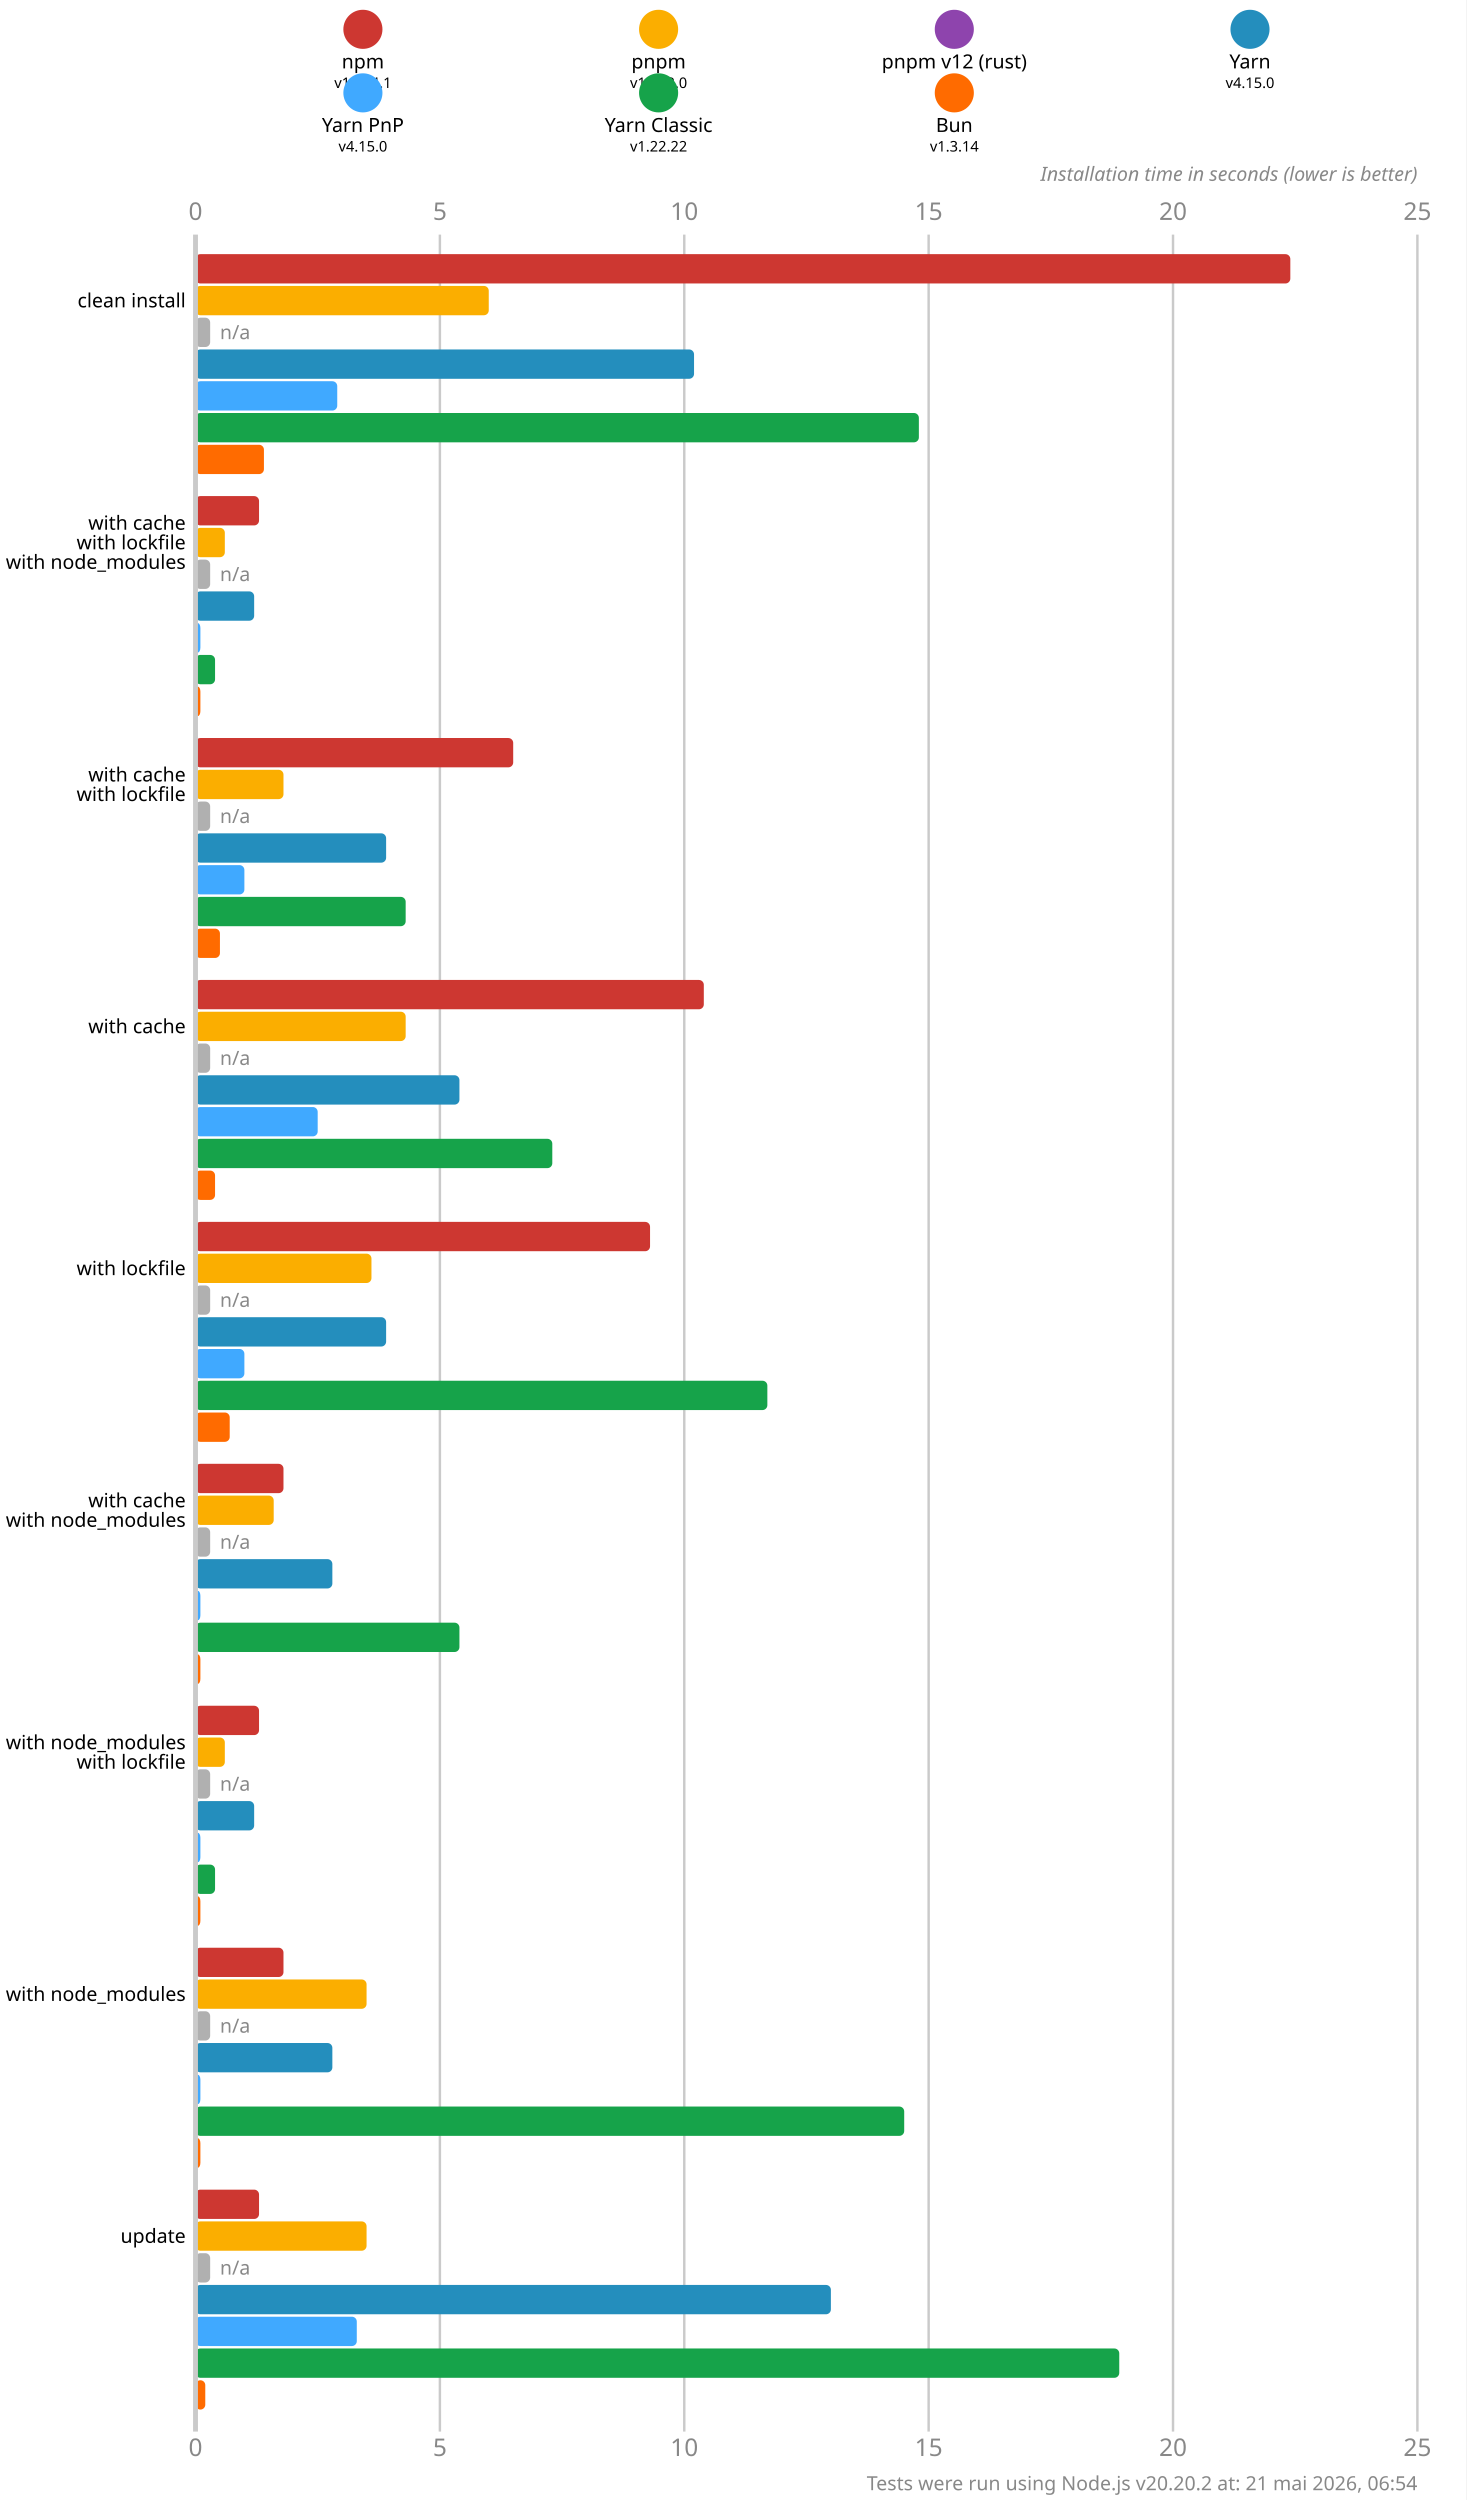
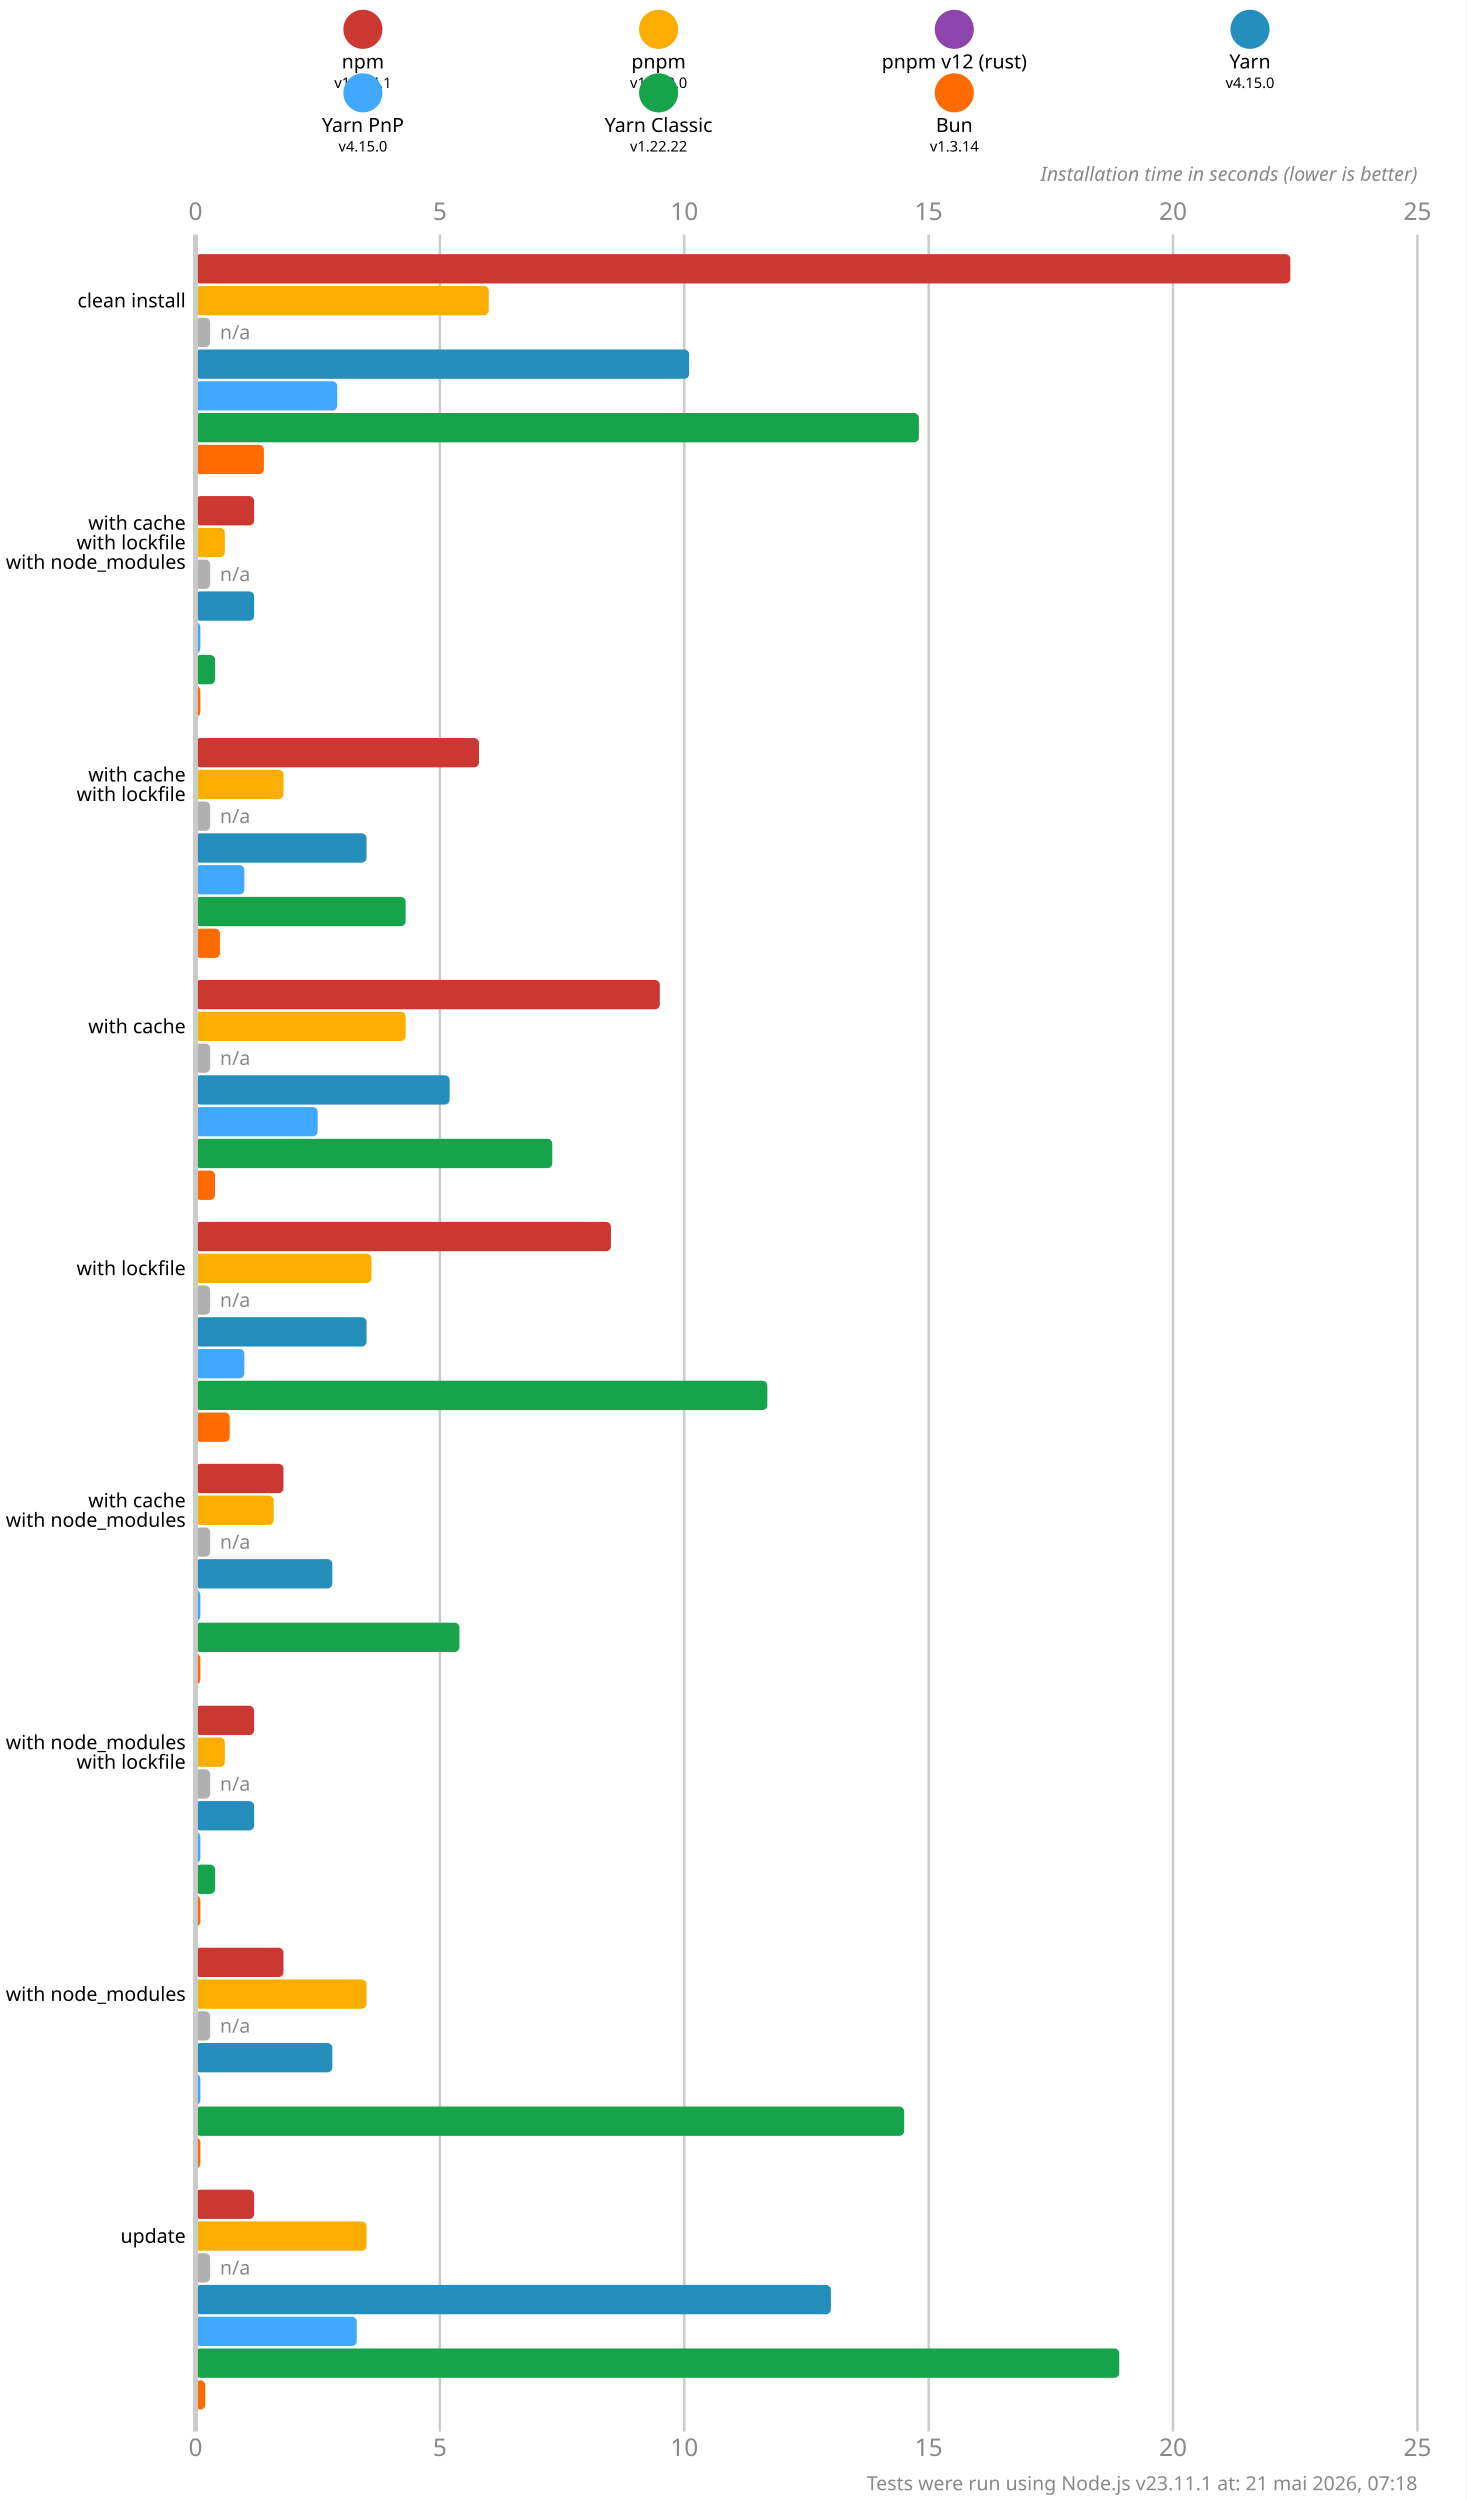
<svg xmlns="http://www.w3.org/2000/svg" version="1.1" viewBox="0 0 300 511.5">
  <style>
    .font { font-family: sans-serif; }
    .s3 { font-size: 3px; }
    .s4 { font-size: 4px; }
    .s5 { font-size: 5px; }
    .line { stroke: #cacaca; }
    .width { stroke-width: 0.5; }
    .text { fill: #888; }
  </style>
  <rect x="0" y="0" width="300" height="511.5" fill="#fff" />
  <circle cx="74.25" cy="6" r="4" fill="#cd3731" />
  <text x="74.25" y="14" class="font s4" text-anchor="middle">npm</text>
  <text x="74.25" y="18" class="font s3" text-anchor="middle">v11.14.1</text>
  <circle cx="134.75" cy="6" r="4" fill="#fbae00" />
  <text x="134.75" y="14" class="font s4" text-anchor="middle">pnpm</text>
  <text x="134.75" y="18" class="font s3" text-anchor="middle">v10.33.0</text>
  <circle cx="195.25" cy="6" r="4" fill="#8e44ad" />
  <text x="195.25" y="14" class="font s4" text-anchor="middle">pnpm v12 (rust)</text>
  <text x="195.25" y="18" class="font s3" text-anchor="middle">n/a</text>
  <circle cx="255.75" cy="6" r="4" fill="#248ebd" />
  <text x="255.75" y="14" class="font s4" text-anchor="middle">Yarn</text>
  <text x="255.75" y="18" class="font s3" text-anchor="middle">v4.15.0</text>
  <circle cx="74.25" cy="19" r="4" fill="#40a9ff" />
  <text x="74.25" y="27" class="font s4" text-anchor="middle">Yarn PnP</text>
  <text x="74.25" y="31" class="font s3" text-anchor="middle">v4.15.0</text>
  <circle cx="134.75" cy="19" r="4" fill="#16a34a" />
  <text x="134.75" y="27" class="font s4" text-anchor="middle">Yarn Classic</text>
  <text x="134.75" y="31" class="font s3" text-anchor="middle">v1.22.22</text>
  <circle cx="195.25" cy="19" r="4" fill="#ff6b00" />
  <text x="195.25" y="27" class="font s4" text-anchor="middle">Bun</text>
  <text x="195.25" y="31" class="font s3" text-anchor="middle">v1.3.14</text>
  <text x="40" y="45" class="font s5 text" text-anchor="middle">0</text>
  <text x="40" y="502.5" class="font s5 text" text-anchor="middle">0</text>
  <line x1="90" y1="48" x2="90" y2="497.5" class="line width" />
  <text x="90" y="45" class="font s5 text" text-anchor="middle">5</text>
  <text x="90" y="502.5" class="font s5 text" text-anchor="middle">5</text>
  <line x1="140" y1="48" x2="140" y2="497.5" class="line width" />
  <text x="140" y="45" class="font s5 text" text-anchor="middle">10</text>
  <text x="140" y="502.5" class="font s5 text" text-anchor="middle">10</text>
  <line x1="190" y1="48" x2="190" y2="497.5" class="line width" />
  <text x="190" y="45" class="font s5 text" text-anchor="middle">15</text>
  <text x="190" y="502.5" class="font s5 text" text-anchor="middle">15</text>
  <line x1="240" y1="48" x2="240" y2="497.5" class="line width" />
  <text x="240" y="45" class="font s5 text" text-anchor="middle">20</text>
  <text x="240" y="502.5" class="font s5 text" text-anchor="middle">20</text>
  <line x1="290" y1="48" x2="290" y2="497.5" class="line width" />
  <text x="290" y="45" class="font s5 text" text-anchor="middle">25</text>
  <text x="290" y="502.5" class="font s5 text" text-anchor="middle">25</text>
  <text x="290" y="37" class="font s4 text" font-style="italic" text-anchor="end">Installation time in seconds (lower is better)</text>
  <rect x="40" y="52" width="224" height="6" fill="#cd3731" rx="1" ry="1" />
  <rect x="40" y="58.5" width="60" height="6" fill="#fbae00" rx="1" ry="1" />
  <rect x="40" y="65" width="3" height="6" fill="#b0b0b0" rx="1" ry="1" />
  <text x="45" y="68" class="font s4 text" dominant-baseline="middle">n/a</text>
-   <rect x="40" y="71.5" width="102" height="6" fill="#248ebd" rx="1" ry="1" />
+   <rect x="40" y="71.5" width="101" height="6" fill="#248ebd" rx="1" ry="1" />
  <rect x="40" y="78" width="29" height="6" fill="#40a9ff" rx="1" ry="1" />
  <rect x="40" y="84.5" width="148" height="6" fill="#16a34a" rx="1" ry="1" />
  <rect x="40" y="91" width="14" height="6" fill="#ff6b00" rx="1" ry="1" />
-   <rect x="40" y="101.5" width="13" height="6" fill="#cd3731" rx="1" ry="1" />
+   <rect x="40" y="101.5" width="12" height="6" fill="#cd3731" rx="1" ry="1" />
  <rect x="40" y="108" width="6" height="6" fill="#fbae00" rx="1" ry="1" />
  <rect x="40" y="114.5" width="3" height="6" fill="#b0b0b0" rx="1" ry="1" />
  <text x="45" y="117.5" class="font s4 text" dominant-baseline="middle">n/a</text>
  <rect x="40" y="121" width="12" height="6" fill="#248ebd" rx="1" ry="1" />
  <rect x="40" y="127.5" width="1" height="6" fill="#40a9ff" rx="1" ry="1" />
  <rect x="40" y="134" width="4" height="6" fill="#16a34a" rx="1" ry="1" />
  <rect x="40" y="140.5" width="1" height="6" fill="#ff6b00" rx="1" ry="1" />
-   <rect x="40" y="151" width="65" height="6" fill="#cd3731" rx="1" ry="1" />
+   <rect x="40" y="151" width="58" height="6" fill="#cd3731" rx="1" ry="1" />
  <rect x="40" y="157.5" width="18" height="6" fill="#fbae00" rx="1" ry="1" />
  <rect x="40" y="164" width="3" height="6" fill="#b0b0b0" rx="1" ry="1" />
  <text x="45" y="167" class="font s4 text" dominant-baseline="middle">n/a</text>
-   <rect x="40" y="170.5" width="39" height="6" fill="#248ebd" rx="1" ry="1" />
+   <rect x="40" y="170.5" width="35" height="6" fill="#248ebd" rx="1" ry="1" />
  <rect x="40" y="177" width="10" height="6" fill="#40a9ff" rx="1" ry="1" />
  <rect x="40" y="183.5" width="43" height="6" fill="#16a34a" rx="1" ry="1" />
  <rect x="40" y="190" width="5" height="6" fill="#ff6b00" rx="1" ry="1" />
-   <rect x="40" y="200.5" width="104" height="6" fill="#cd3731" rx="1" ry="1" />
+   <rect x="40" y="200.5" width="95" height="6" fill="#cd3731" rx="1" ry="1" />
  <rect x="40" y="207" width="43" height="6" fill="#fbae00" rx="1" ry="1" />
  <rect x="40" y="213.5" width="3" height="6" fill="#b0b0b0" rx="1" ry="1" />
  <text x="45" y="216.5" class="font s4 text" dominant-baseline="middle">n/a</text>
-   <rect x="40" y="220" width="54" height="6" fill="#248ebd" rx="1" ry="1" />
+   <rect x="40" y="220" width="52" height="6" fill="#248ebd" rx="1" ry="1" />
  <rect x="40" y="226.5" width="25" height="6" fill="#40a9ff" rx="1" ry="1" />
  <rect x="40" y="233" width="73" height="6" fill="#16a34a" rx="1" ry="1" />
  <rect x="40" y="239.5" width="4" height="6" fill="#ff6b00" rx="1" ry="1" />
-   <rect x="40" y="250" width="93" height="6" fill="#cd3731" rx="1" ry="1" />
+   <rect x="40" y="250" width="85" height="6" fill="#cd3731" rx="1" ry="1" />
  <rect x="40" y="256.5" width="36" height="6" fill="#fbae00" rx="1" ry="1" />
  <rect x="40" y="263" width="3" height="6" fill="#b0b0b0" rx="1" ry="1" />
  <text x="45" y="266" class="font s4 text" dominant-baseline="middle">n/a</text>
-   <rect x="40" y="269.5" width="39" height="6" fill="#248ebd" rx="1" ry="1" />
+   <rect x="40" y="269.5" width="35" height="6" fill="#248ebd" rx="1" ry="1" />
  <rect x="40" y="276" width="10" height="6" fill="#40a9ff" rx="1" ry="1" />
  <rect x="40" y="282.5" width="117" height="6" fill="#16a34a" rx="1" ry="1" />
  <rect x="40" y="289" width="7" height="6" fill="#ff6b00" rx="1" ry="1" />
  <rect x="40" y="299.5" width="18" height="6" fill="#cd3731" rx="1" ry="1" />
  <rect x="40" y="306" width="16" height="6" fill="#fbae00" rx="1" ry="1" />
  <rect x="40" y="312.5" width="3" height="6" fill="#b0b0b0" rx="1" ry="1" />
  <text x="45" y="315.5" class="font s4 text" dominant-baseline="middle">n/a</text>
  <rect x="40" y="319" width="28" height="6" fill="#248ebd" rx="1" ry="1" />
  <rect x="40" y="325.5" width="1" height="6" fill="#40a9ff" rx="1" ry="1" />
  <rect x="40" y="332" width="54" height="6" fill="#16a34a" rx="1" ry="1" />
  <rect x="40" y="338.5" width="1" height="6" fill="#ff6b00" rx="1" ry="1" />
-   <rect x="40" y="349" width="13" height="6" fill="#cd3731" rx="1" ry="1" />
+   <rect x="40" y="349" width="12" height="6" fill="#cd3731" rx="1" ry="1" />
  <rect x="40" y="355.5" width="6" height="6" fill="#fbae00" rx="1" ry="1" />
  <rect x="40" y="362" width="3" height="6" fill="#b0b0b0" rx="1" ry="1" />
  <text x="45" y="365" class="font s4 text" dominant-baseline="middle">n/a</text>
  <rect x="40" y="368.5" width="12" height="6" fill="#248ebd" rx="1" ry="1" />
  <rect x="40" y="375" width="1" height="6" fill="#40a9ff" rx="1" ry="1" />
  <rect x="40" y="381.5" width="4" height="6" fill="#16a34a" rx="1" ry="1" />
  <rect x="40" y="388" width="1" height="6" fill="#ff6b00" rx="1" ry="1" />
  <rect x="40" y="398.5" width="18" height="6" fill="#cd3731" rx="1" ry="1" />
  <rect x="40" y="405" width="35" height="6" fill="#fbae00" rx="1" ry="1" />
  <rect x="40" y="411.5" width="3" height="6" fill="#b0b0b0" rx="1" ry="1" />
  <text x="45" y="414.5" class="font s4 text" dominant-baseline="middle">n/a</text>
  <rect x="40" y="418" width="28" height="6" fill="#248ebd" rx="1" ry="1" />
  <rect x="40" y="424.5" width="1" height="6" fill="#40a9ff" rx="1" ry="1" />
  <rect x="40" y="431" width="145" height="6" fill="#16a34a" rx="1" ry="1" />
  <rect x="40" y="437.5" width="1" height="6" fill="#ff6b00" rx="1" ry="1" />
-   <rect x="40" y="448" width="13" height="6" fill="#cd3731" rx="1" ry="1" />
+   <rect x="40" y="448" width="12" height="6" fill="#cd3731" rx="1" ry="1" />
  <rect x="40" y="454.5" width="35" height="6" fill="#fbae00" rx="1" ry="1" />
  <rect x="40" y="461" width="3" height="6" fill="#b0b0b0" rx="1" ry="1" />
  <text x="45" y="464" class="font s4 text" dominant-baseline="middle">n/a</text>
  <rect x="40" y="467.5" width="130" height="6" fill="#248ebd" rx="1" ry="1" />
  <rect x="40" y="474" width="33" height="6" fill="#40a9ff" rx="1" ry="1" />
  <rect x="40" y="480.5" width="189" height="6" fill="#16a34a" rx="1" ry="1" />
  <rect x="40" y="487" width="2" height="6" fill="#ff6b00" rx="1" ry="1" />
  <line x1="40" y1="48" x2="40" y2="497.5" class="line" />
  <text x="38" y="61.5" class="font s4" dominant-baseline="middle" text-anchor="end">clean install</text>
  <text x="38" y="107" class="font s4" dominant-baseline="middle" text-anchor="end">with cache</text>
  <text x="38" y="111" class="font s4" dominant-baseline="middle" text-anchor="end">with lockfile</text>
  <text x="38" y="115" class="font s4" dominant-baseline="middle" text-anchor="end">with node_modules</text>
  <text x="38" y="158.5" class="font s4" dominant-baseline="middle" text-anchor="end">with cache</text>
  <text x="38" y="162.5" class="font s4" dominant-baseline="middle" text-anchor="end">with lockfile</text>
  <text x="38" y="210" class="font s4" dominant-baseline="middle" text-anchor="end">with cache</text>
  <text x="38" y="259.5" class="font s4" dominant-baseline="middle" text-anchor="end">with lockfile</text>
  <text x="38" y="307" class="font s4" dominant-baseline="middle" text-anchor="end">with cache</text>
  <text x="38" y="311" class="font s4" dominant-baseline="middle" text-anchor="end">with node_modules</text>
  <text x="38" y="356.5" class="font s4" dominant-baseline="middle" text-anchor="end">with node_modules</text>
  <text x="38" y="360.5" class="font s4" dominant-baseline="middle" text-anchor="end">with lockfile</text>
  <text x="38" y="408" class="font s4" dominant-baseline="middle" text-anchor="end">with node_modules</text>
  <text x="38" y="457.5" class="font s4" dominant-baseline="middle" text-anchor="end">update</text>
-   <text x="290" y="509.5" class="font s4 text" text-anchor="end">Tests were run using Node.js v20.20.2 at: 21 mai 2026, 06:54</text>
+   <text x="290" y="509.5" class="font s4 text" text-anchor="end">Tests were run using Node.js v23.11.1 at: 21 mai 2026, 07:18</text>
</svg>
